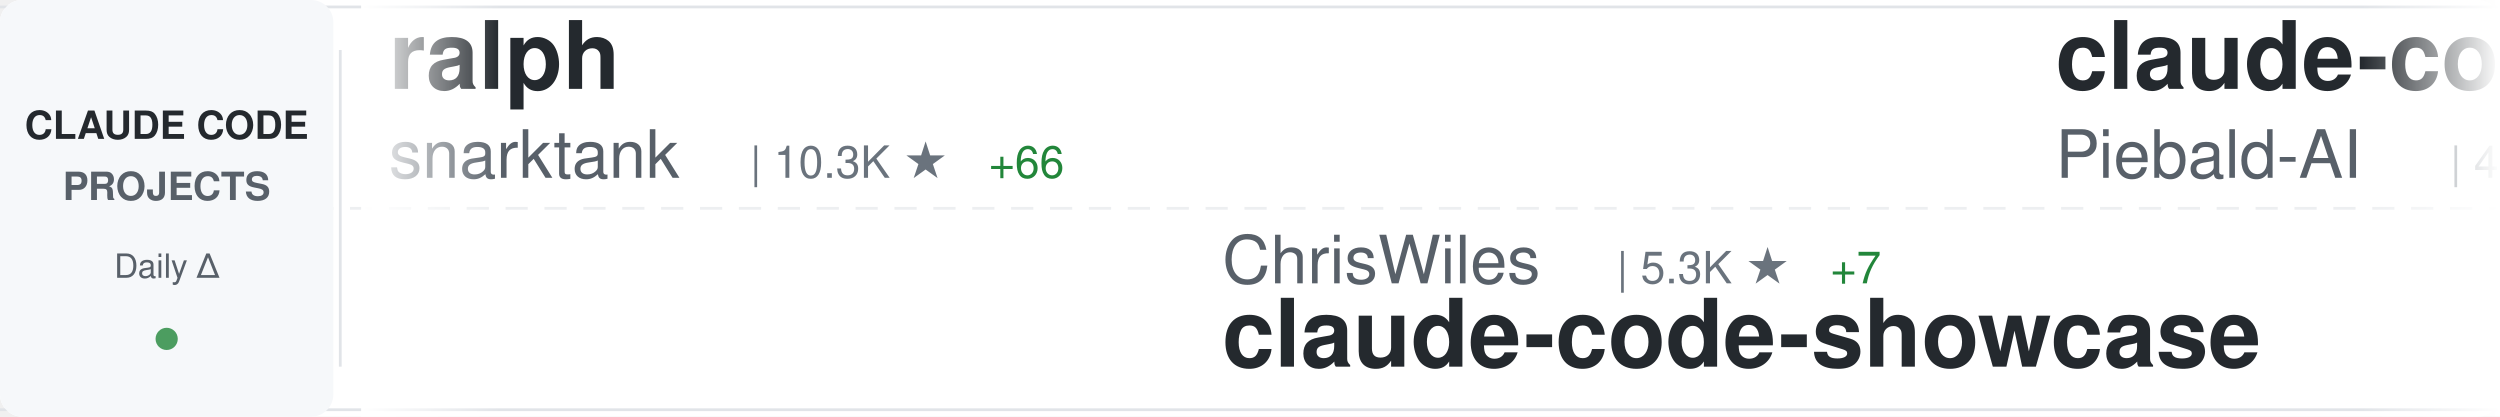
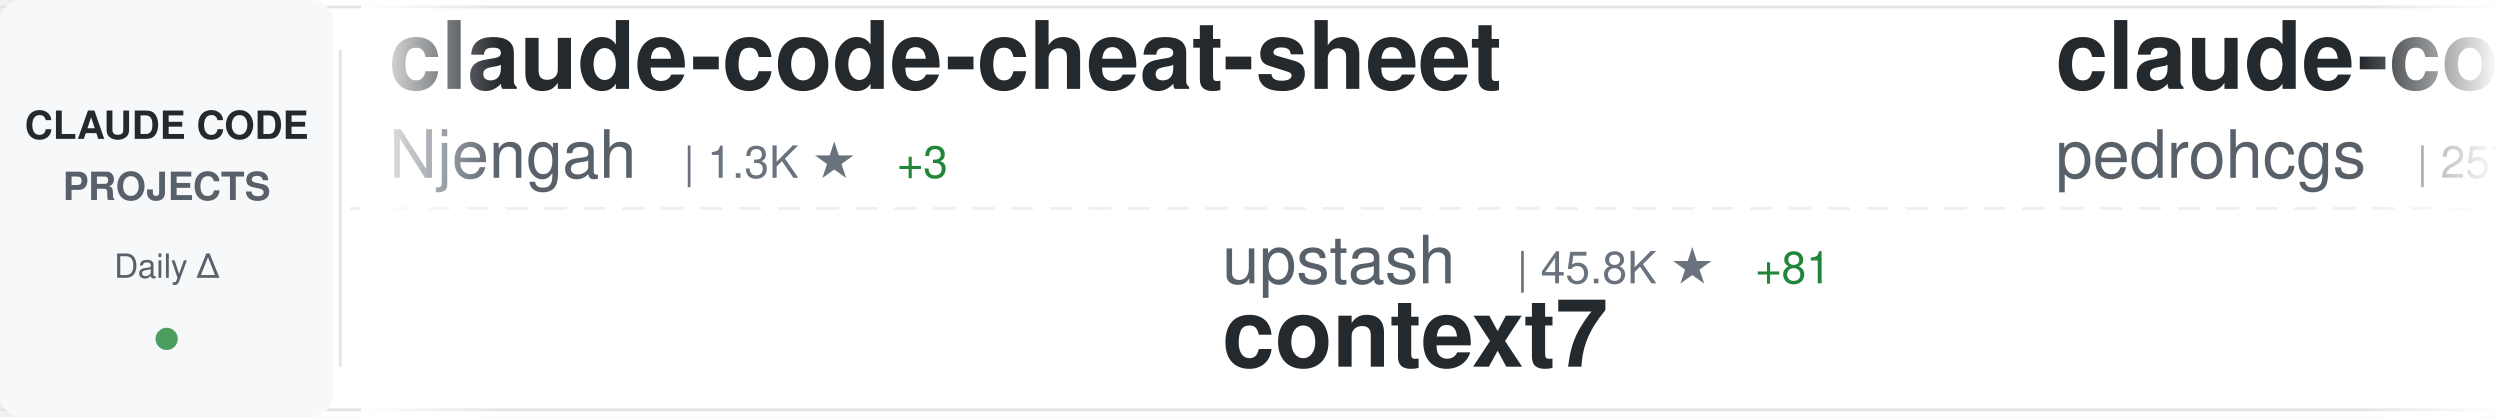
<svg xmlns="http://www.w3.org/2000/svg" width="900" height="150">
  <defs>
    <linearGradient id="awesomeLeftFade" x1="0%" y1="0%" x2="100%" y2="0%">
      <stop offset="0%" style="stop-color:#ffffff;stop-opacity:1" />
      <stop offset="100%" style="stop-color:#ffffff;stop-opacity:0" />
    </linearGradient>
    <linearGradient id="awesomeRightFade" x1="0%" y1="0%" x2="100%" y2="0%">
      <stop offset="0%" style="stop-color:#ffffff;stop-opacity:0" />
      <stop offset="100%" style="stop-color:#ffffff;stop-opacity:1" />
    </linearGradient>
  </defs>
  <rect width="900" height="150" fill="#ffffff" rx="8" />
  <rect x="0" y="2" width="900" height="1" fill="#e1e4e8" />
  <rect x="0" y="147" width="900" height="1" fill="#e1e4e8" />
  <line x1="0" y1="75" x2="900" y2="75" stroke="#e1e4e8" stroke-width="1" stroke-dasharray="8 6" opacity="0.6" />
  <rect x="0" y="0" width="120" height="150" fill="#f6f8fa" rx="8" />
  <text x="60" y="50" font-family="-apple-system, BlinkMacSystemFont, 'Segoe UI', Helvetica, Arial, sans-serif" font-size="14" font-weight="600" fill="#24292e" text-anchor="middle">CLAUDE CODE</text>
  <text x="60" y="72" font-family="-apple-system, BlinkMacSystemFont, 'Segoe UI', Helvetica, Arial, sans-serif" font-size="14" font-weight="600" fill="#586069" text-anchor="middle">PROJECTS</text>
  <text x="60" y="100" font-family="-apple-system, BlinkMacSystemFont, 'Segoe UI', Helvetica, Arial, sans-serif" font-size="12" font-weight="500" fill="#586069" text-anchor="middle">Daily Δ</text>
  <circle cx="60" cy="122" r="4" fill="#22863a" opacity="0.8" />
  <rect x="122" y="18" width="1" height="114" fill="#e1e4e8" />
  <clipPath id="awesomeTickerClip">
    <rect x="130" y="0" width="770" height="150" />
  </clipPath>
  <g clip-path="url(#awesomeTickerClip)">
    <g id="awesomeTickerItems">
      <animateTransform attributeName="transform" attributeType="XML" type="translate" from="0 0" to="-3000 0" dur="54s" repeatCount="indefinite" />
      <g transform="translate(0, 0)">
-         <text x="140" y="32" font-family="-apple-system, BlinkMacSystemFont, 'Segoe UI', Helvetica, Arial, sans-serif" font-size="34" font-weight="600" fill="#24292e">ralph</text>
-         <text x="140" y="64" font-family="-apple-system, BlinkMacSystemFont, 'Segoe UI', Helvetica, Arial, sans-serif" font-size="24" font-weight="400" fill="#586069">snarktank</text>
-         <text x="270" y="64" font-family="-apple-system, BlinkMacSystemFont, 'Segoe UI', Helvetica, Arial, sans-serif" font-size="16" font-weight="500" fill="#6a737d">| 10.3K ★</text>
-         <text x="356" y="64" font-family="-apple-system, BlinkMacSystemFont, 'Segoe UI', Helvetica, Arial, sans-serif" font-size="16" font-weight="500" fill="#22863a"> +66</text>
+         <text x="140" y="32" font-family="-apple-system, BlinkMacSystemFont, 'Segoe UI', Helvetica, Arial, sans-serif" font-size="34" font-weight="600" fill="#24292e">claude-code-cheat-sheet</text>
+         <text x="140" y="64" font-family="-apple-system, BlinkMacSystemFont, 'Segoe UI', Helvetica, Arial, sans-serif" font-size="24" font-weight="400" fill="#586069">Njengah</text>
+         <text x="246" y="64" font-family="-apple-system, BlinkMacSystemFont, 'Segoe UI', Helvetica, Arial, sans-serif" font-size="16" font-weight="500" fill="#6a737d">| 1.3K ★</text>
+         <text x="323" y="64" font-family="-apple-system, BlinkMacSystemFont, 'Segoe UI', Helvetica, Arial, sans-serif" font-size="16" font-weight="500" fill="#22863a"> +3</text>
      </g>
      <g transform="translate(300, 0)">
-         <text x="140" y="102" font-family="-apple-system, BlinkMacSystemFont, 'Segoe UI', Helvetica, Arial, sans-serif" font-size="24" font-weight="400" fill="#586069">ChrisWiles</text>
-         <text x="282" y="102" font-family="-apple-system, BlinkMacSystemFont, 'Segoe UI', Helvetica, Arial, sans-serif" font-size="16" font-weight="500" fill="#6a737d">| 5.3K ★</text>
-         <text x="359" y="102" font-family="-apple-system, BlinkMacSystemFont, 'Segoe UI', Helvetica, Arial, sans-serif" font-size="16" font-weight="500" fill="#22863a"> +7</text>
-         <text x="140" y="132" font-family="-apple-system, BlinkMacSystemFont, 'Segoe UI', Helvetica, Arial, sans-serif" font-size="34" font-weight="600" fill="#24292e">claude-code-showcase</text>
+         <text x="140" y="102" font-family="-apple-system, BlinkMacSystemFont, 'Segoe UI', Helvetica, Arial, sans-serif" font-size="24" font-weight="400" fill="#586069">upstash</text>
+         <text x="246" y="102" font-family="-apple-system, BlinkMacSystemFont, 'Segoe UI', Helvetica, Arial, sans-serif" font-size="16" font-weight="500" fill="#6a737d">| 45.8K ★</text>
+         <text x="332" y="102" font-family="-apple-system, BlinkMacSystemFont, 'Segoe UI', Helvetica, Arial, sans-serif" font-size="16" font-weight="500" fill="#22863a"> +81</text>
+         <text x="140" y="132" font-family="-apple-system, BlinkMacSystemFont, 'Segoe UI', Helvetica, Arial, sans-serif" font-size="34" font-weight="600" fill="#24292e">context7</text>
      </g>
      <g transform="translate(600, 0)">
-         <text x="140" y="32" font-family="-apple-system, BlinkMacSystemFont, 'Segoe UI', Helvetica, Arial, sans-serif" font-size="34" font-weight="600" fill="#24292e">claude-code-system-promp...</text>
-         <text x="140" y="64" font-family="-apple-system, BlinkMacSystemFont, 'Segoe UI', Helvetica, Arial, sans-serif" font-size="24" font-weight="400" fill="#586069">Piebald-AI</text>
-         <text x="282" y="64" font-family="-apple-system, BlinkMacSystemFont, 'Segoe UI', Helvetica, Arial, sans-serif" font-size="16" font-weight="500" fill="#6a737d">| 4.5K ★</text>
-         <text x="359" y="64" font-family="-apple-system, BlinkMacSystemFont, 'Segoe UI', Helvetica, Arial, sans-serif" font-size="16" font-weight="500" fill="#22863a"> +33</text>
+         <text x="140" y="32" font-family="-apple-system, BlinkMacSystemFont, 'Segoe UI', Helvetica, Arial, sans-serif" font-size="34" font-weight="600" fill="#24292e">claude-code-my-workflow</text>
+         <text x="140" y="64" font-family="-apple-system, BlinkMacSystemFont, 'Segoe UI', Helvetica, Arial, sans-serif" font-size="24" font-weight="400" fill="#586069">pedrohcgs</text>
+         <text x="270" y="64" font-family="-apple-system, BlinkMacSystemFont, 'Segoe UI', Helvetica, Arial, sans-serif" font-size="16" font-weight="500" fill="#6a737d">| 257 ★</text>
+         <text x="338" y="64" font-family="-apple-system, BlinkMacSystemFont, 'Segoe UI', Helvetica, Arial, sans-serif" font-size="16" font-weight="500" fill="#22863a"> +19</text>
      </g>
      <g transform="translate(900, 0)">
-         <text x="140" y="102" font-family="-apple-system, BlinkMacSystemFont, 'Segoe UI', Helvetica, Arial, sans-serif" font-size="24" font-weight="400" fill="#586069">alirezarezvani</text>
-         <text x="330" y="102" font-family="-apple-system, BlinkMacSystemFont, 'Segoe UI', Helvetica, Arial, sans-serif" font-size="16" font-weight="500" fill="#6a737d">| 514 ★</text>
-         <text x="398" y="102" font-family="-apple-system, BlinkMacSystemFont, 'Segoe UI', Helvetica, Arial, sans-serif" font-size="16" font-weight="500" fill="#22863a"> +2</text>
-         <text x="140" y="132" font-family="-apple-system, BlinkMacSystemFont, 'Segoe UI', Helvetica, Arial, sans-serif" font-size="34" font-weight="600" fill="#24292e">claude-code-tresor</text>
+         <text x="140" y="102" font-family="-apple-system, BlinkMacSystemFont, 'Segoe UI', Helvetica, Arial, sans-serif" font-size="24" font-weight="400" fill="#586069">obra</text>
+         <text x="210" y="102" font-family="-apple-system, BlinkMacSystemFont, 'Segoe UI', Helvetica, Arial, sans-serif" font-size="16" font-weight="500" fill="#6a737d">| 51.6K ★</text>
+         <text x="296" y="102" font-family="-apple-system, BlinkMacSystemFont, 'Segoe UI', Helvetica, Arial, sans-serif" font-size="16" font-weight="500" fill="#22863a"> +533</text>
+         <text x="140" y="132" font-family="-apple-system, BlinkMacSystemFont, 'Segoe UI', Helvetica, Arial, sans-serif" font-size="34" font-weight="600" fill="#24292e">superpowers</text>
      </g>
      <g transform="translate(1200, 0)">
+         <text x="140" y="32" font-family="-apple-system, BlinkMacSystemFont, 'Segoe UI', Helvetica, Arial, sans-serif" font-size="34" font-weight="600" fill="#24292e">claude-code-router</text>
+         <text x="140" y="64" font-family="-apple-system, BlinkMacSystemFont, 'Segoe UI', Helvetica, Arial, sans-serif" font-size="24" font-weight="400" fill="#586069">musistudio</text>
+         <text x="282" y="64" font-family="-apple-system, BlinkMacSystemFont, 'Segoe UI', Helvetica, Arial, sans-serif" font-size="16" font-weight="500" fill="#6a737d">| 27.9K ★</text>
+         <text x="368" y="64" font-family="-apple-system, BlinkMacSystemFont, 'Segoe UI', Helvetica, Arial, sans-serif" font-size="16" font-weight="500" fill="#22863a"> +55</text>
+       </g>
+       <g transform="translate(1500, 0)">
+         <text x="140" y="102" font-family="-apple-system, BlinkMacSystemFont, 'Segoe UI', Helvetica, Arial, sans-serif" font-size="24" font-weight="400" fill="#586069">feiskyer</text>
+         <text x="258" y="102" font-family="-apple-system, BlinkMacSystemFont, 'Segoe UI', Helvetica, Arial, sans-serif" font-size="16" font-weight="500" fill="#6a737d">| 1.2K ★</text>
+         <text x="335" y="102" font-family="-apple-system, BlinkMacSystemFont, 'Segoe UI', Helvetica, Arial, sans-serif" font-size="16" font-weight="500" fill="#22863a"> +2</text>
+         <text x="140" y="132" font-family="-apple-system, BlinkMacSystemFont, 'Segoe UI', Helvetica, Arial, sans-serif" font-size="34" font-weight="600" fill="#24292e">claude-code-settings</text>
+       </g>
+       <g transform="translate(1800, 0)">
+         <text x="140" y="32" font-family="-apple-system, BlinkMacSystemFont, 'Segoe UI', Helvetica, Arial, sans-serif" font-size="34" font-weight="600" fill="#24292e">opcode</text>
+         <text x="140" y="64" font-family="-apple-system, BlinkMacSystemFont, 'Segoe UI', Helvetica, Arial, sans-serif" font-size="24" font-weight="400" fill="#586069">winfunc</text>
+         <text x="246" y="64" font-family="-apple-system, BlinkMacSystemFont, 'Segoe UI', Helvetica, Arial, sans-serif" font-size="16" font-weight="500" fill="#6a737d">| 20.5K ★</text>
+         <text x="332" y="64" font-family="-apple-system, BlinkMacSystemFont, 'Segoe UI', Helvetica, Arial, sans-serif" font-size="16" font-weight="500" fill="#22863a"> +12</text>
+       </g>
+       <g transform="translate(2100, 0)">
+         <text x="140" y="102" font-family="-apple-system, BlinkMacSystemFont, 'Segoe UI', Helvetica, Arial, sans-serif" font-size="24" font-weight="400" fill="#586069">anomalyco</text>
+         <text x="270" y="102" font-family="-apple-system, BlinkMacSystemFont, 'Segoe UI', Helvetica, Arial, sans-serif" font-size="16" font-weight="500" fill="#6a737d">| 104.7K ★</text>
+         <text x="365" y="102" font-family="-apple-system, BlinkMacSystemFont, 'Segoe UI', Helvetica, Arial, sans-serif" font-size="16" font-weight="500" fill="#22863a"> +587</text>
+         <text x="140" y="132" font-family="-apple-system, BlinkMacSystemFont, 'Segoe UI', Helvetica, Arial, sans-serif" font-size="34" font-weight="600" fill="#24292e">opencode</text>
+       </g>
+       <g transform="translate(2400, 0)">
        <text x="140" y="32" font-family="-apple-system, BlinkMacSystemFont, 'Segoe UI', Helvetica, Arial, sans-serif" font-size="34" font-weight="600" fill="#24292e">awesome-claude-code-suba...</text>
        <text x="140" y="64" font-family="-apple-system, BlinkMacSystemFont, 'Segoe UI', Helvetica, Arial, sans-serif" font-size="24" font-weight="400" fill="#586069">VoltAgent</text>
        <text x="270" y="64" font-family="-apple-system, BlinkMacSystemFont, 'Segoe UI', Helvetica, Arial, sans-serif" font-size="16" font-weight="500" fill="#6a737d">| 10.4K ★</text>
-         <text x="356" y="64" font-family="-apple-system, BlinkMacSystemFont, 'Segoe UI', Helvetica, Arial, sans-serif" font-size="16" font-weight="500" fill="#22863a"> +70</text>
-       </g>
-       <g transform="translate(1500, 0)">
-         <text x="140" y="102" font-family="-apple-system, BlinkMacSystemFont, 'Segoe UI', Helvetica, Arial, sans-serif" font-size="24" font-weight="400" fill="#586069">pchalasani</text>
-         <text x="282" y="102" font-family="-apple-system, BlinkMacSystemFont, 'Segoe UI', Helvetica, Arial, sans-serif" font-size="16" font-weight="500" fill="#6a737d">| 1.4K ★</text>
-         <text x="359" y="102" font-family="-apple-system, BlinkMacSystemFont, 'Segoe UI', Helvetica, Arial, sans-serif" font-size="16" font-weight="500" fill="#22863a"> +4</text>
-         <text x="140" y="132" font-family="-apple-system, BlinkMacSystemFont, 'Segoe UI', Helvetica, Arial, sans-serif" font-size="34" font-weight="600" fill="#24292e">claude-code-tools</text>
-       </g>
-       <g transform="translate(1800, 0)">
-         <text x="140" y="32" font-family="-apple-system, BlinkMacSystemFont, 'Segoe UI', Helvetica, Arial, sans-serif" font-size="34" font-weight="600" fill="#24292e">claude-code-security-rev...</text>
-         <text x="140" y="64" font-family="-apple-system, BlinkMacSystemFont, 'Segoe UI', Helvetica, Arial, sans-serif" font-size="24" font-weight="400" fill="#586069">anthropics</text>
-         <text x="282" y="64" font-family="-apple-system, BlinkMacSystemFont, 'Segoe UI', Helvetica, Arial, sans-serif" font-size="16" font-weight="500" fill="#6a737d">| 3.0K ★</text>
-         <text x="359" y="64" font-family="-apple-system, BlinkMacSystemFont, 'Segoe UI', Helvetica, Arial, sans-serif" font-size="16" font-weight="500" fill="#22863a"> +8</text>
-       </g>
-       <g transform="translate(2100, 0)">
-         <text x="140" y="102" font-family="-apple-system, BlinkMacSystemFont, 'Segoe UI', Helvetica, Arial, sans-serif" font-size="24" font-weight="400" fill="#586069">router-for-me</text>
-         <text x="318" y="102" font-family="-apple-system, BlinkMacSystemFont, 'Segoe UI', Helvetica, Arial, sans-serif" font-size="16" font-weight="500" fill="#6a737d">| 10.6K ★</text>
-         <text x="404" y="102" font-family="-apple-system, BlinkMacSystemFont, 'Segoe UI', Helvetica, Arial, sans-serif" font-size="16" font-weight="500" fill="#22863a"> +114</text>
-         <text x="140" y="132" font-family="-apple-system, BlinkMacSystemFont, 'Segoe UI', Helvetica, Arial, sans-serif" font-size="34" font-weight="600" fill="#24292e">CLIProxyAPI</text>
-       </g>
-       <g transform="translate(2400, 0)">
-         <text x="140" y="32" font-family="-apple-system, BlinkMacSystemFont, 'Segoe UI', Helvetica, Arial, sans-serif" font-size="34" font-weight="600" fill="#24292e">claude-code-source-code-...</text>
-         <text x="140" y="64" font-family="-apple-system, BlinkMacSystemFont, 'Segoe UI', Helvetica, Arial, sans-serif" font-size="24" font-weight="400" fill="#586069">ghuntley</text>
-         <text x="258" y="64" font-family="-apple-system, BlinkMacSystemFont, 'Segoe UI', Helvetica, Arial, sans-serif" font-size="16" font-weight="500" fill="#6a737d">| 835 ★</text>
+         <text x="356" y="64" font-family="-apple-system, BlinkMacSystemFont, 'Segoe UI', Helvetica, Arial, sans-serif" font-size="16" font-weight="500" fill="#22863a"> +68</text>
      </g>
      <g transform="translate(2700, 0)">
-         <text x="140" y="102" font-family="-apple-system, BlinkMacSystemFont, 'Segoe UI', Helvetica, Arial, sans-serif" font-size="24" font-weight="400" fill="#586069">ykdojo</text>
-         <text x="234" y="102" font-family="-apple-system, BlinkMacSystemFont, 'Segoe UI', Helvetica, Arial, sans-serif" font-size="16" font-weight="500" fill="#6a737d">| 2.8K ★</text>
-         <text x="311" y="102" font-family="-apple-system, BlinkMacSystemFont, 'Segoe UI', Helvetica, Arial, sans-serif" font-size="16" font-weight="500" fill="#22863a"> +58</text>
-         <text x="140" y="132" font-family="-apple-system, BlinkMacSystemFont, 'Segoe UI', Helvetica, Arial, sans-serif" font-size="34" font-weight="600" fill="#24292e">claude-code-tips</text>
+         <text x="140" y="102" font-family="-apple-system, BlinkMacSystemFont, 'Segoe UI', Helvetica, Arial, sans-serif" font-size="24" font-weight="400" fill="#586069">shanraisshan</text>
+         <text x="306" y="102" font-family="-apple-system, BlinkMacSystemFont, 'Segoe UI', Helvetica, Arial, sans-serif" font-size="16" font-weight="500" fill="#6a737d">| 2.6K ★</text>
+         <text x="383" y="102" font-family="-apple-system, BlinkMacSystemFont, 'Segoe UI', Helvetica, Arial, sans-serif" font-size="16" font-weight="500" fill="#22863a"> +107</text>
+         <text x="140" y="132" font-family="-apple-system, BlinkMacSystemFont, 'Segoe UI', Helvetica, Arial, sans-serif" font-size="34" font-weight="600" fill="#24292e">claude-code-best-practic...</text>
      </g>
      <g transform="translate(3000, 0)">
-         <text x="140" y="32" font-family="-apple-system, BlinkMacSystemFont, 'Segoe UI', Helvetica, Arial, sans-serif" font-size="34" font-weight="600" fill="#24292e">ralph</text>
-         <text x="140" y="64" font-family="-apple-system, BlinkMacSystemFont, 'Segoe UI', Helvetica, Arial, sans-serif" font-size="24" font-weight="400" fill="#586069">snarktank</text>
-         <text x="270" y="64" font-family="-apple-system, BlinkMacSystemFont, 'Segoe UI', Helvetica, Arial, sans-serif" font-size="16" font-weight="500" fill="#6a737d">| 10.3K ★</text>
-         <text x="356" y="64" font-family="-apple-system, BlinkMacSystemFont, 'Segoe UI', Helvetica, Arial, sans-serif" font-size="16" font-weight="500" fill="#22863a"> +66</text>
+         <text x="140" y="32" font-family="-apple-system, BlinkMacSystemFont, 'Segoe UI', Helvetica, Arial, sans-serif" font-size="34" font-weight="600" fill="#24292e">claude-code-cheat-sheet</text>
+         <text x="140" y="64" font-family="-apple-system, BlinkMacSystemFont, 'Segoe UI', Helvetica, Arial, sans-serif" font-size="24" font-weight="400" fill="#586069">Njengah</text>
+         <text x="246" y="64" font-family="-apple-system, BlinkMacSystemFont, 'Segoe UI', Helvetica, Arial, sans-serif" font-size="16" font-weight="500" fill="#6a737d">| 1.3K ★</text>
+         <text x="323" y="64" font-family="-apple-system, BlinkMacSystemFont, 'Segoe UI', Helvetica, Arial, sans-serif" font-size="16" font-weight="500" fill="#22863a"> +3</text>
      </g>
      <g transform="translate(3300, 0)">
-         <text x="140" y="102" font-family="-apple-system, BlinkMacSystemFont, 'Segoe UI', Helvetica, Arial, sans-serif" font-size="24" font-weight="400" fill="#586069">ChrisWiles</text>
-         <text x="282" y="102" font-family="-apple-system, BlinkMacSystemFont, 'Segoe UI', Helvetica, Arial, sans-serif" font-size="16" font-weight="500" fill="#6a737d">| 5.3K ★</text>
-         <text x="359" y="102" font-family="-apple-system, BlinkMacSystemFont, 'Segoe UI', Helvetica, Arial, sans-serif" font-size="16" font-weight="500" fill="#22863a"> +7</text>
-         <text x="140" y="132" font-family="-apple-system, BlinkMacSystemFont, 'Segoe UI', Helvetica, Arial, sans-serif" font-size="34" font-weight="600" fill="#24292e">claude-code-showcase</text>
+         <text x="140" y="102" font-family="-apple-system, BlinkMacSystemFont, 'Segoe UI', Helvetica, Arial, sans-serif" font-size="24" font-weight="400" fill="#586069">upstash</text>
+         <text x="246" y="102" font-family="-apple-system, BlinkMacSystemFont, 'Segoe UI', Helvetica, Arial, sans-serif" font-size="16" font-weight="500" fill="#6a737d">| 45.8K ★</text>
+         <text x="332" y="102" font-family="-apple-system, BlinkMacSystemFont, 'Segoe UI', Helvetica, Arial, sans-serif" font-size="16" font-weight="500" fill="#22863a"> +81</text>
+         <text x="140" y="132" font-family="-apple-system, BlinkMacSystemFont, 'Segoe UI', Helvetica, Arial, sans-serif" font-size="34" font-weight="600" fill="#24292e">context7</text>
      </g>
      <g transform="translate(3600, 0)">
-         <text x="140" y="32" font-family="-apple-system, BlinkMacSystemFont, 'Segoe UI', Helvetica, Arial, sans-serif" font-size="34" font-weight="600" fill="#24292e">claude-code-system-promp...</text>
-         <text x="140" y="64" font-family="-apple-system, BlinkMacSystemFont, 'Segoe UI', Helvetica, Arial, sans-serif" font-size="24" font-weight="400" fill="#586069">Piebald-AI</text>
-         <text x="282" y="64" font-family="-apple-system, BlinkMacSystemFont, 'Segoe UI', Helvetica, Arial, sans-serif" font-size="16" font-weight="500" fill="#6a737d">| 4.5K ★</text>
-         <text x="359" y="64" font-family="-apple-system, BlinkMacSystemFont, 'Segoe UI', Helvetica, Arial, sans-serif" font-size="16" font-weight="500" fill="#22863a"> +33</text>
+         <text x="140" y="32" font-family="-apple-system, BlinkMacSystemFont, 'Segoe UI', Helvetica, Arial, sans-serif" font-size="34" font-weight="600" fill="#24292e">claude-code-my-workflow</text>
+         <text x="140" y="64" font-family="-apple-system, BlinkMacSystemFont, 'Segoe UI', Helvetica, Arial, sans-serif" font-size="24" font-weight="400" fill="#586069">pedrohcgs</text>
+         <text x="270" y="64" font-family="-apple-system, BlinkMacSystemFont, 'Segoe UI', Helvetica, Arial, sans-serif" font-size="16" font-weight="500" fill="#6a737d">| 257 ★</text>
+         <text x="338" y="64" font-family="-apple-system, BlinkMacSystemFont, 'Segoe UI', Helvetica, Arial, sans-serif" font-size="16" font-weight="500" fill="#22863a"> +19</text>
      </g>
      <g transform="translate(3900, 0)">
-         <text x="140" y="102" font-family="-apple-system, BlinkMacSystemFont, 'Segoe UI', Helvetica, Arial, sans-serif" font-size="24" font-weight="400" fill="#586069">alirezarezvani</text>
-         <text x="330" y="102" font-family="-apple-system, BlinkMacSystemFont, 'Segoe UI', Helvetica, Arial, sans-serif" font-size="16" font-weight="500" fill="#6a737d">| 514 ★</text>
-         <text x="398" y="102" font-family="-apple-system, BlinkMacSystemFont, 'Segoe UI', Helvetica, Arial, sans-serif" font-size="16" font-weight="500" fill="#22863a"> +2</text>
-         <text x="140" y="132" font-family="-apple-system, BlinkMacSystemFont, 'Segoe UI', Helvetica, Arial, sans-serif" font-size="34" font-weight="600" fill="#24292e">claude-code-tresor</text>
+         <text x="140" y="102" font-family="-apple-system, BlinkMacSystemFont, 'Segoe UI', Helvetica, Arial, sans-serif" font-size="24" font-weight="400" fill="#586069">obra</text>
+         <text x="210" y="102" font-family="-apple-system, BlinkMacSystemFont, 'Segoe UI', Helvetica, Arial, sans-serif" font-size="16" font-weight="500" fill="#6a737d">| 51.6K ★</text>
+         <text x="296" y="102" font-family="-apple-system, BlinkMacSystemFont, 'Segoe UI', Helvetica, Arial, sans-serif" font-size="16" font-weight="500" fill="#22863a"> +533</text>
+         <text x="140" y="132" font-family="-apple-system, BlinkMacSystemFont, 'Segoe UI', Helvetica, Arial, sans-serif" font-size="34" font-weight="600" fill="#24292e">superpowers</text>
      </g>
    </g>
  </g>
  <rect x="130" y="0" width="50" height="150" fill="url(#awesomeLeftFade)" />
  <rect x="850" y="0" width="50" height="150" fill="url(#awesomeRightFade)" />
</svg>
